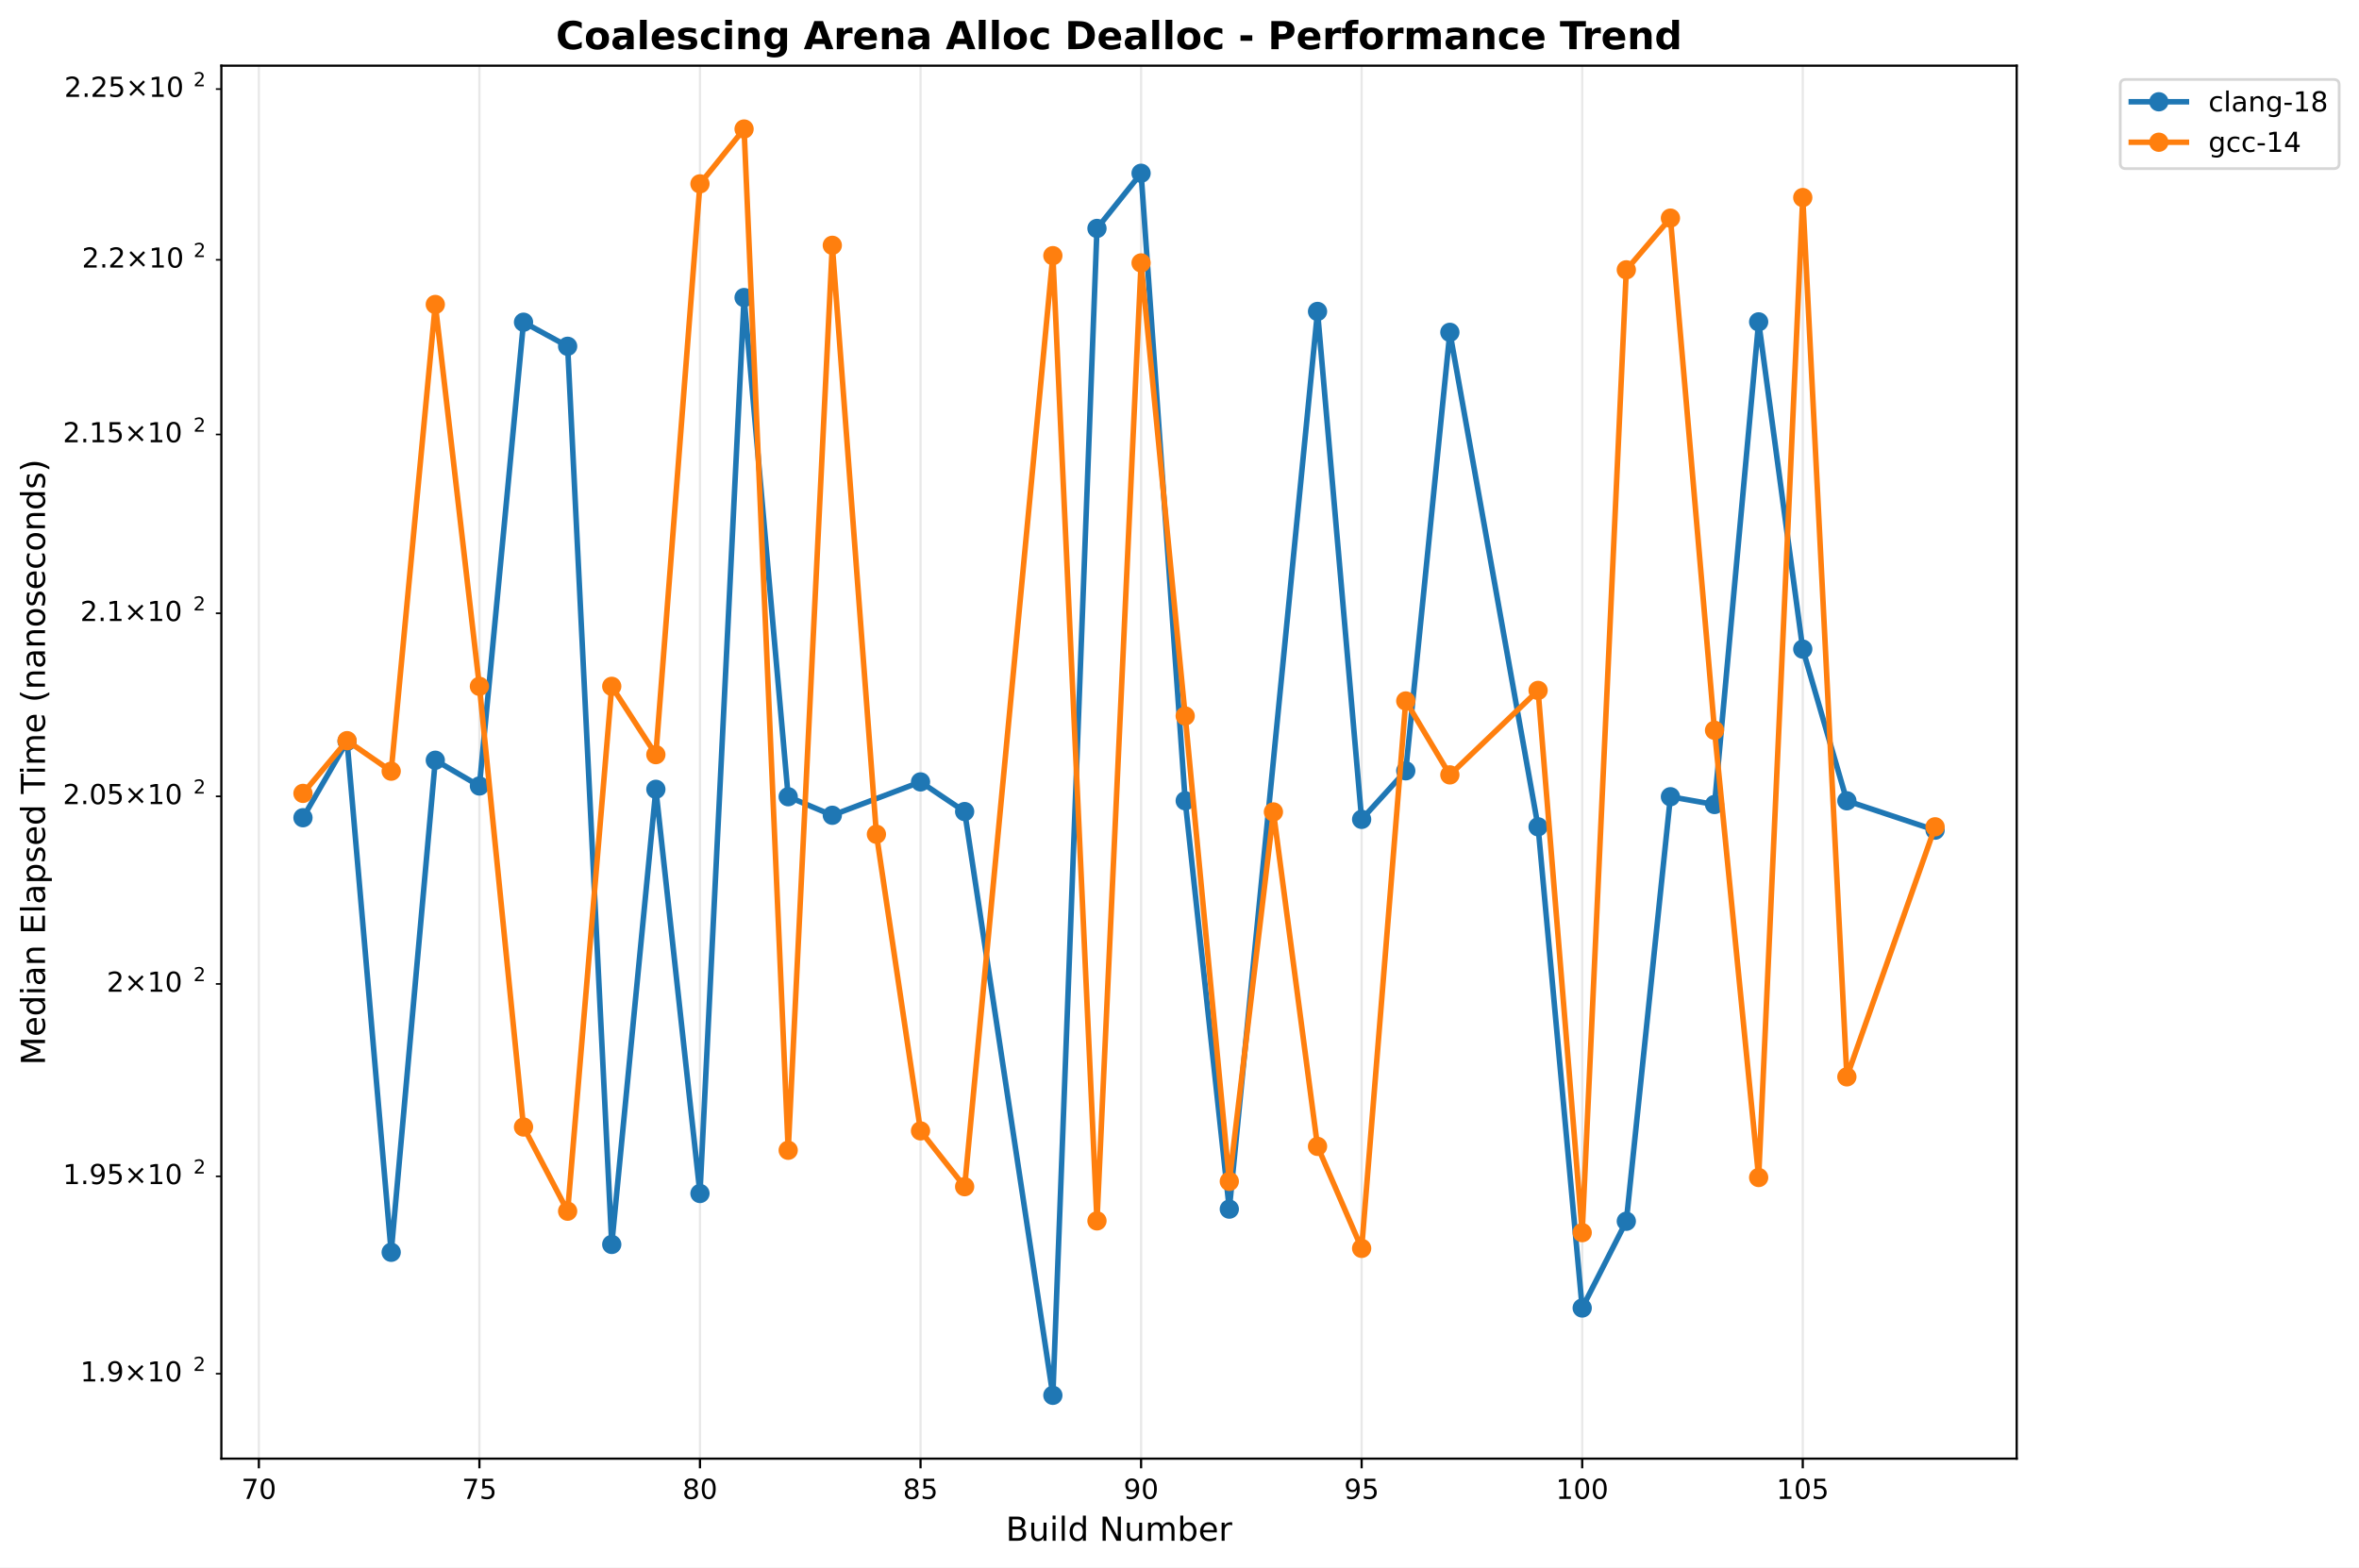
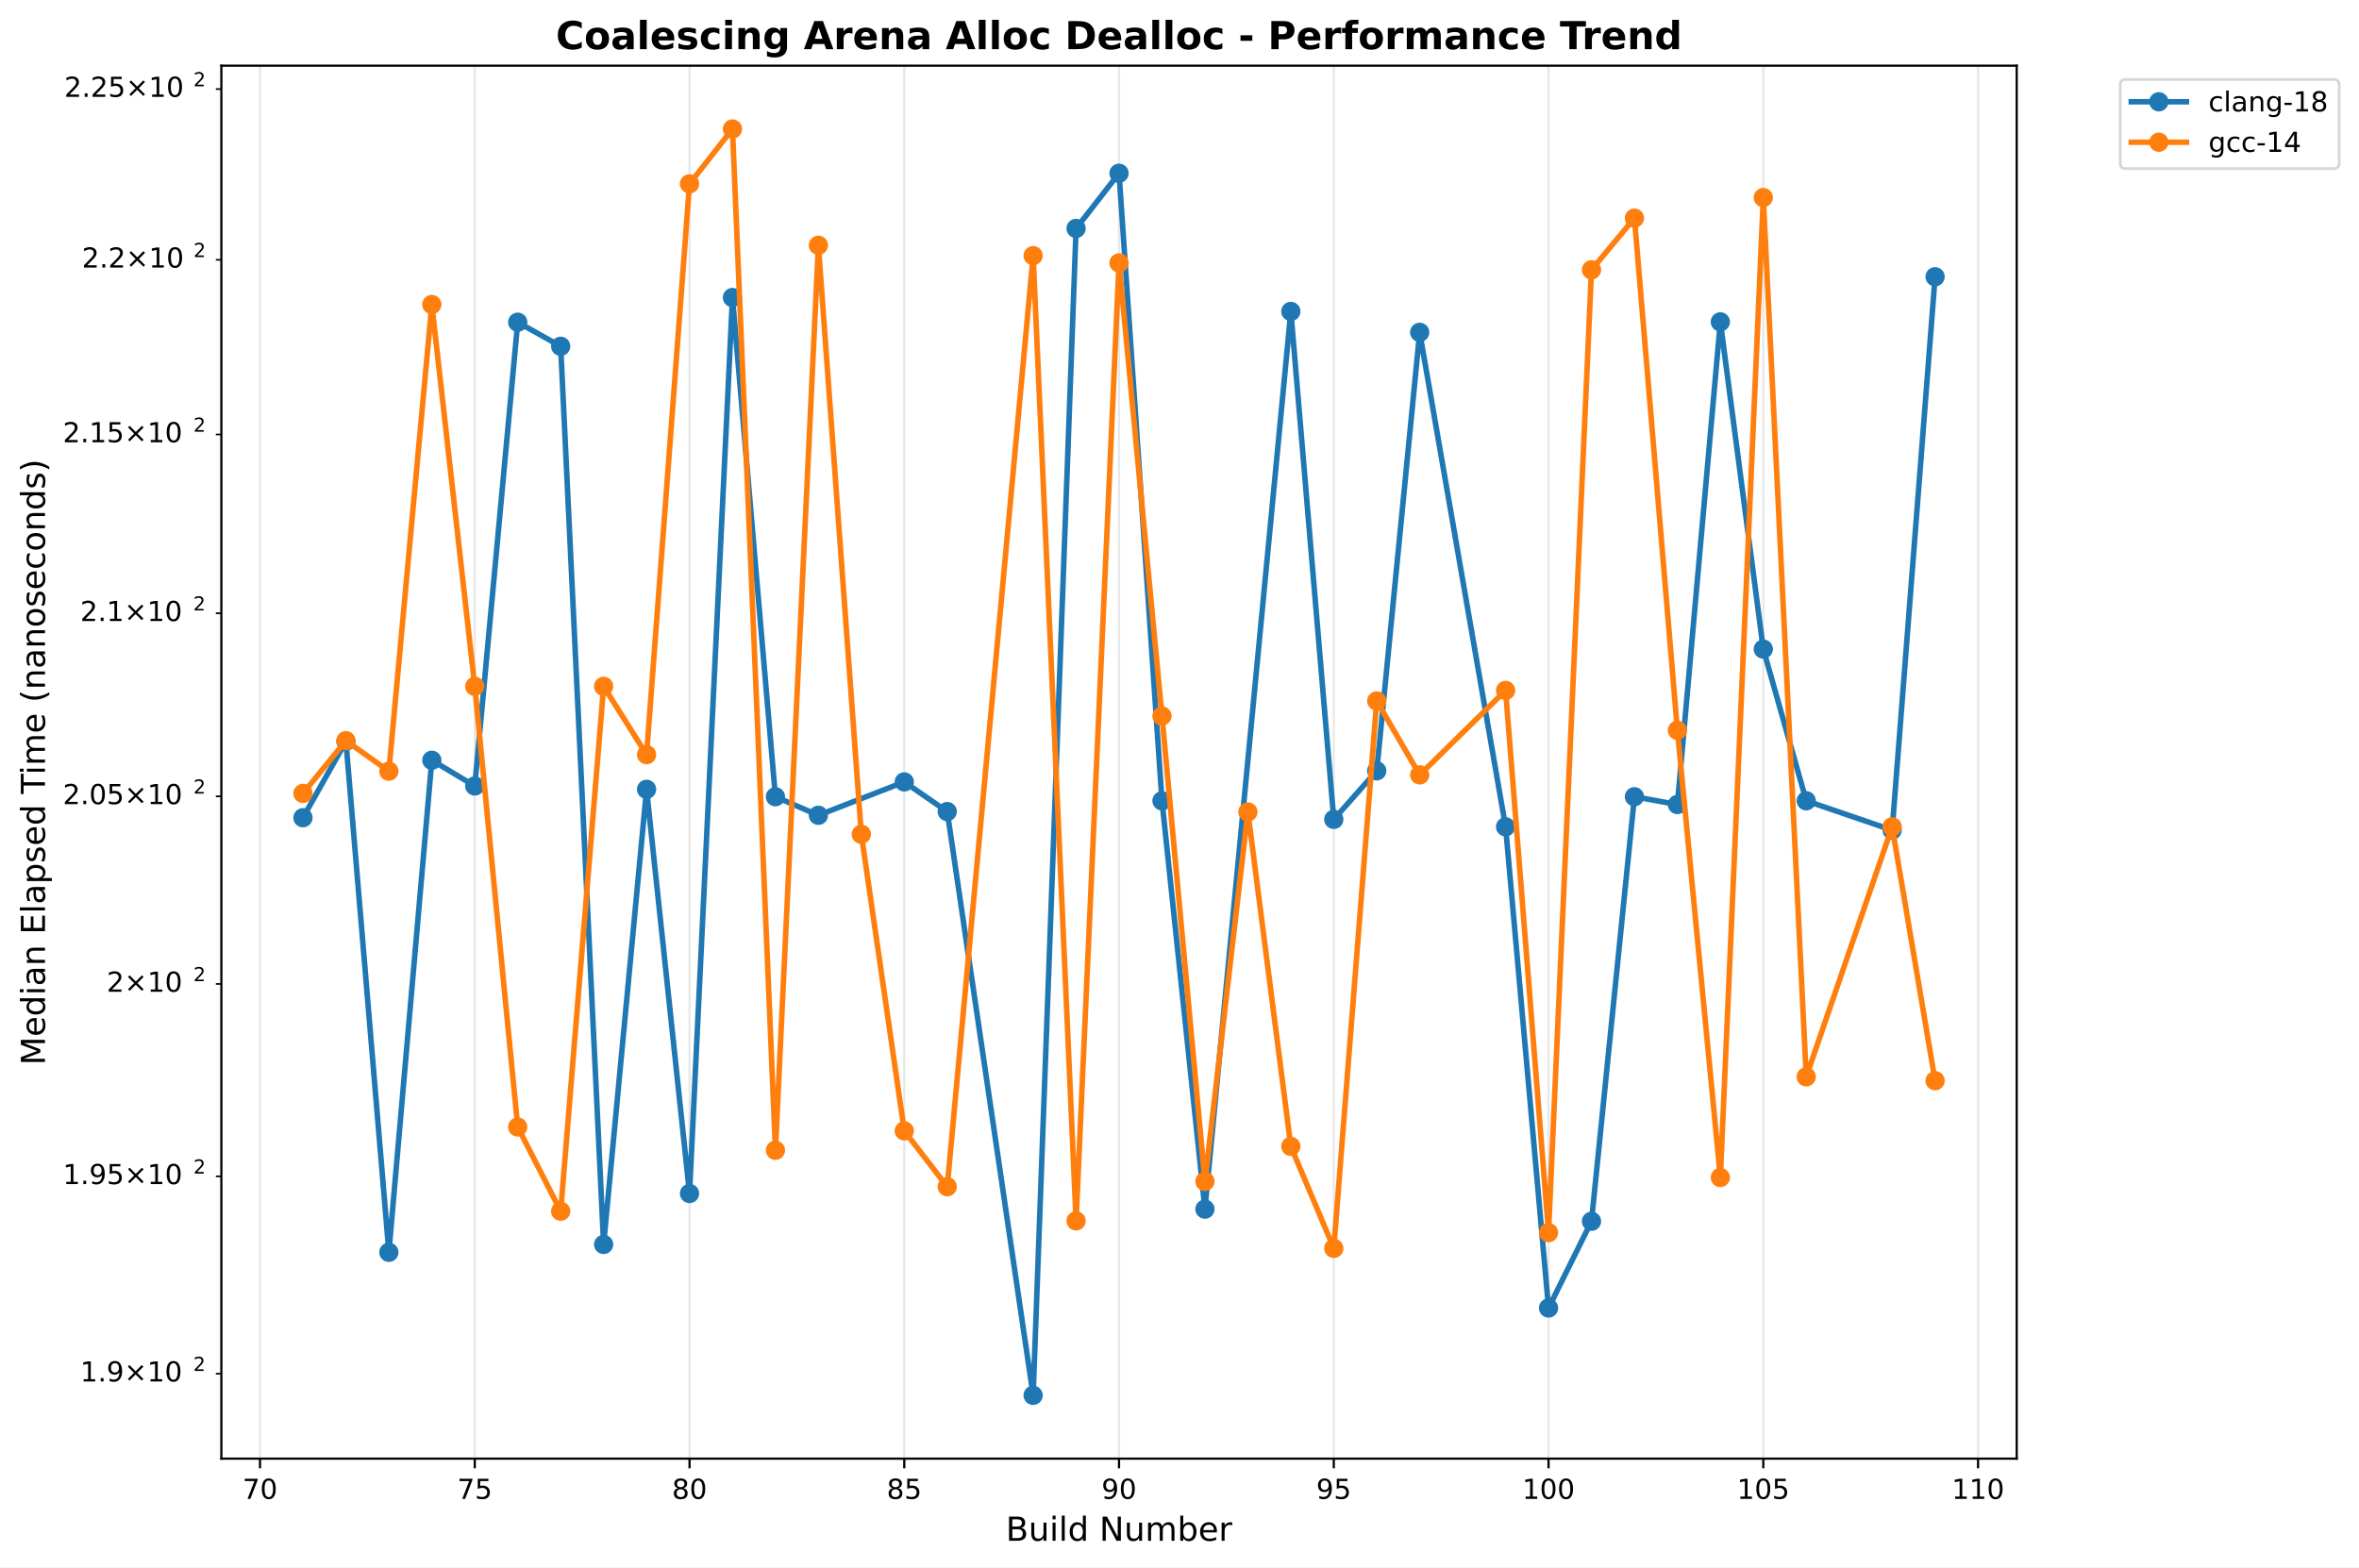
<svg xmlns="http://www.w3.org/2000/svg" xmlns:xlink="http://www.w3.org/1999/xlink" width="855.889pt" height="568.8pt" viewBox="0 0 855.889 568.8" version="1.1">
  <defs>
    <style type="text/css">*{stroke-linejoin: round; stroke-linecap: butt}</style>
  </defs>
  <g id="figure_1">
    <g id="patch_1">
      <path d="M 0 568.8  L 855.889 568.8  L 855.889 0  L 0 0  z " style="fill: #ffffff" />
    </g>
    <g id="axes_1">
      <g id="patch_2">
        <path d="M 80.314 529.308  L 731.697 529.308  L 731.697 23.838  L 80.314 23.838  z " style="fill: #ffffff" />
      </g>
      <g id="matplotlib.axis_1">
        <g id="xtick_1">
          <g id="line2d_1">
-             <path d="M 93.918 529.308  L 93.918 23.838  " clip-path="url(#p5ef913507d)" style="fill: none; stroke: #b0b0b0; stroke-opacity: 0.3; stroke-width: 0.8; stroke-linecap: square" />
+             <path d="M 94.339 529.308  L 94.339 23.838  " clip-path="url(#p35c148e257)" style="fill: none; stroke: #b0b0b0; stroke-opacity: 0.3; stroke-width: 0.8; stroke-linecap: square" />
          </g>
          <g id="line2d_2">
            <defs>
-               <path id="m17c911a3d3" d="M 0 0  L 0 3.5  " style="stroke: #000000; stroke-width: 0.8" />
+               <path id="mf48b804585" d="M 0 0  L 0 3.5  " style="stroke: #000000; stroke-width: 0.8" />
            </defs>
            <g>
-               <use xlink:href="#m17c911a3d3" x="93.918" y="529.308" style="stroke: #000000; stroke-width: 0.8" />
+               <use xlink:href="#mf48b804585" x="94.339" y="529.308" style="stroke: #000000; stroke-width: 0.8" />
            </g>
          </g>
          <g id="text_1">
-             <text style="font: 10px 'DejaVu Sans', 'Bitstream Vera Sans', 'Computer Modern Sans Serif', 'Lucida Grande', 'Verdana', 'Geneva', 'Lucid', 'Arial', 'Helvetica', 'Avant Garde', sans-serif; text-anchor: middle" x="93.918" y="543.907" transform="rotate(-0 93.91757 543.9066)">70</text>
+             <text style="font: 10px 'DejaVu Sans', 'Bitstream Vera Sans', 'Computer Modern Sans Serif', 'Lucida Grande', 'Verdana', 'Geneva', 'Lucid', 'Arial', 'Helvetica', 'Avant Garde', sans-serif; text-anchor: middle" x="94.339" y="543.907" transform="rotate(-0 94.33874 543.9066)">70</text>
          </g>
        </g>
        <g id="xtick_2">
          <g id="line2d_3">
-             <path d="M 173.94 529.308  L 173.94 23.838  " clip-path="url(#p5ef913507d)" style="fill: none; stroke: #b0b0b0; stroke-opacity: 0.3; stroke-width: 0.8; stroke-linecap: square" />
+             <path d="M 172.255 529.308  L 172.255 23.838  " clip-path="url(#p35c148e257)" style="fill: none; stroke: #b0b0b0; stroke-opacity: 0.3; stroke-width: 0.8; stroke-linecap: square" />
          </g>
          <g id="line2d_4">
            <g>
-               <use xlink:href="#m17c911a3d3" x="173.94" y="529.308" style="stroke: #000000; stroke-width: 0.8" />
+               <use xlink:href="#mf48b804585" x="172.255" y="529.308" style="stroke: #000000; stroke-width: 0.8" />
            </g>
          </g>
          <g id="text_2">
-             <text style="font: 10px 'DejaVu Sans', 'Bitstream Vera Sans', 'Computer Modern Sans Serif', 'Lucida Grande', 'Verdana', 'Geneva', 'Lucid', 'Arial', 'Helvetica', 'Avant Garde', sans-serif; text-anchor: middle" x="173.94" y="543.907" transform="rotate(-0 173.94 543.9066)">75</text>
+             <text style="font: 10px 'DejaVu Sans', 'Bitstream Vera Sans', 'Computer Modern Sans Serif', 'Lucida Grande', 'Verdana', 'Geneva', 'Lucid', 'Arial', 'Helvetica', 'Avant Garde', sans-serif; text-anchor: middle" x="172.255" y="543.907" transform="rotate(-0 172.2553 543.9066)">75</text>
          </g>
        </g>
        <g id="xtick_3">
          <g id="line2d_5">
-             <path d="M 253.962 529.308  L 253.962 23.838  " clip-path="url(#p5ef913507d)" style="fill: none; stroke: #b0b0b0; stroke-opacity: 0.3; stroke-width: 0.8; stroke-linecap: square" />
+             <path d="M 250.172 529.308  L 250.172 23.838  " clip-path="url(#p35c148e257)" style="fill: none; stroke: #b0b0b0; stroke-opacity: 0.3; stroke-width: 0.8; stroke-linecap: square" />
          </g>
          <g id="line2d_6">
            <g>
-               <use xlink:href="#m17c911a3d3" x="253.962" y="529.308" style="stroke: #000000; stroke-width: 0.8" />
+               <use xlink:href="#mf48b804585" x="250.172" y="529.308" style="stroke: #000000; stroke-width: 0.8" />
            </g>
          </g>
          <g id="text_3">
-             <text style="font: 10px 'DejaVu Sans', 'Bitstream Vera Sans', 'Computer Modern Sans Serif', 'Lucida Grande', 'Verdana', 'Geneva', 'Lucid', 'Arial', 'Helvetica', 'Avant Garde', sans-serif; text-anchor: middle" x="253.962" y="543.907" transform="rotate(-0 253.9625 543.9066)">80</text>
+             <text style="font: 10px 'DejaVu Sans', 'Bitstream Vera Sans', 'Computer Modern Sans Serif', 'Lucida Grande', 'Verdana', 'Geneva', 'Lucid', 'Arial', 'Helvetica', 'Avant Garde', sans-serif; text-anchor: middle" x="250.172" y="543.907" transform="rotate(-0 250.1719 543.9066)">80</text>
          </g>
        </g>
        <g id="xtick_4">
          <g id="line2d_7">
-             <path d="M 333.985 529.308  L 333.985 23.838  " clip-path="url(#p5ef913507d)" style="fill: none; stroke: #b0b0b0; stroke-opacity: 0.3; stroke-width: 0.8; stroke-linecap: square" />
+             <path d="M 328.089 529.308  L 328.089 23.838  " clip-path="url(#p35c148e257)" style="fill: none; stroke: #b0b0b0; stroke-opacity: 0.3; stroke-width: 0.8; stroke-linecap: square" />
          </g>
          <g id="line2d_8">
            <g>
-               <use xlink:href="#m17c911a3d3" x="333.985" y="529.308" style="stroke: #000000; stroke-width: 0.8" />
+               <use xlink:href="#mf48b804585" x="328.089" y="529.308" style="stroke: #000000; stroke-width: 0.8" />
            </g>
          </g>
          <g id="text_4">
-             <text style="font: 10px 'DejaVu Sans', 'Bitstream Vera Sans', 'Computer Modern Sans Serif', 'Lucida Grande', 'Verdana', 'Geneva', 'Lucid', 'Arial', 'Helvetica', 'Avant Garde', sans-serif; text-anchor: middle" x="333.985" y="543.907" transform="rotate(-0 333.9849 543.9066)">85</text>
+             <text style="font: 10px 'DejaVu Sans', 'Bitstream Vera Sans', 'Computer Modern Sans Serif', 'Lucida Grande', 'Verdana', 'Geneva', 'Lucid', 'Arial', 'Helvetica', 'Avant Garde', sans-serif; text-anchor: middle" x="328.089" y="543.907" transform="rotate(-0 328.0886 543.9066)">85</text>
          </g>
        </g>
        <g id="xtick_5">
          <g id="line2d_9">
-             <path d="M 414.007 529.308  L 414.007 23.838  " clip-path="url(#p5ef913507d)" style="fill: none; stroke: #b0b0b0; stroke-opacity: 0.3; stroke-width: 0.8; stroke-linecap: square" />
+             <path d="M 406.005 529.308  L 406.005 23.838  " clip-path="url(#p35c148e257)" style="fill: none; stroke: #b0b0b0; stroke-opacity: 0.3; stroke-width: 0.8; stroke-linecap: square" />
          </g>
          <g id="line2d_10">
            <g>
-               <use xlink:href="#m17c911a3d3" x="414.007" y="529.308" style="stroke: #000000; stroke-width: 0.8" />
+               <use xlink:href="#mf48b804585" x="406.005" y="529.308" style="stroke: #000000; stroke-width: 0.8" />
            </g>
          </g>
          <g id="text_5">
-             <text style="font: 10px 'DejaVu Sans', 'Bitstream Vera Sans', 'Computer Modern Sans Serif', 'Lucida Grande', 'Verdana', 'Geneva', 'Lucid', 'Arial', 'Helvetica', 'Avant Garde', sans-serif; text-anchor: middle" x="414.007" y="543.907" transform="rotate(-0 414.0074 543.9066)">90</text>
+             <text style="font: 10px 'DejaVu Sans', 'Bitstream Vera Sans', 'Computer Modern Sans Serif', 'Lucida Grande', 'Verdana', 'Geneva', 'Lucid', 'Arial', 'Helvetica', 'Avant Garde', sans-serif; text-anchor: middle" x="406.005" y="543.907" transform="rotate(-0 406.0052 543.9066)">90</text>
          </g>
        </g>
        <g id="xtick_6">
          <g id="line2d_11">
-             <path d="M 494.03 529.308  L 494.03 23.838  " clip-path="url(#p5ef913507d)" style="fill: none; stroke: #b0b0b0; stroke-opacity: 0.3; stroke-width: 0.8; stroke-linecap: square" />
+             <path d="M 483.922 529.308  L 483.922 23.838  " clip-path="url(#p35c148e257)" style="fill: none; stroke: #b0b0b0; stroke-opacity: 0.3; stroke-width: 0.8; stroke-linecap: square" />
          </g>
          <g id="line2d_12">
            <g>
-               <use xlink:href="#m17c911a3d3" x="494.03" y="529.308" style="stroke: #000000; stroke-width: 0.8" />
+               <use xlink:href="#mf48b804585" x="483.922" y="529.308" style="stroke: #000000; stroke-width: 0.8" />
            </g>
          </g>
          <g id="text_6">
-             <text style="font: 10px 'DejaVu Sans', 'Bitstream Vera Sans', 'Computer Modern Sans Serif', 'Lucida Grande', 'Verdana', 'Geneva', 'Lucid', 'Arial', 'Helvetica', 'Avant Garde', sans-serif; text-anchor: middle" x="494.03" y="543.907" transform="rotate(-0 494.0299 543.9066)">95</text>
+             <text style="font: 10px 'DejaVu Sans', 'Bitstream Vera Sans', 'Computer Modern Sans Serif', 'Lucida Grande', 'Verdana', 'Geneva', 'Lucid', 'Arial', 'Helvetica', 'Avant Garde', sans-serif; text-anchor: middle" x="483.922" y="543.907" transform="rotate(-0 483.9218 543.9066)">95</text>
          </g>
        </g>
        <g id="xtick_7">
          <g id="line2d_13">
-             <path d="M 574.052 529.308  L 574.052 23.838  " clip-path="url(#p5ef913507d)" style="fill: none; stroke: #b0b0b0; stroke-opacity: 0.3; stroke-width: 0.8; stroke-linecap: square" />
+             <path d="M 561.838 529.308  L 561.838 23.838  " clip-path="url(#p35c148e257)" style="fill: none; stroke: #b0b0b0; stroke-opacity: 0.3; stroke-width: 0.8; stroke-linecap: square" />
          </g>
          <g id="line2d_14">
            <g>
-               <use xlink:href="#m17c911a3d3" x="574.052" y="529.308" style="stroke: #000000; stroke-width: 0.8" />
+               <use xlink:href="#mf48b804585" x="561.838" y="529.308" style="stroke: #000000; stroke-width: 0.8" />
            </g>
          </g>
          <g id="text_7">
-             <text style="font: 10px 'DejaVu Sans', 'Bitstream Vera Sans', 'Computer Modern Sans Serif', 'Lucida Grande', 'Verdana', 'Geneva', 'Lucid', 'Arial', 'Helvetica', 'Avant Garde', sans-serif; text-anchor: middle" x="574.052" y="543.907" transform="rotate(-0 574.0523 543.9066)">100</text>
+             <text style="font: 10px 'DejaVu Sans', 'Bitstream Vera Sans', 'Computer Modern Sans Serif', 'Lucida Grande', 'Verdana', 'Geneva', 'Lucid', 'Arial', 'Helvetica', 'Avant Garde', sans-serif; text-anchor: middle" x="561.838" y="543.907" transform="rotate(-0 561.8384 543.9066)">100</text>
          </g>
        </g>
        <g id="xtick_8">
          <g id="line2d_15">
-             <path d="M 654.075 529.308  L 654.075 23.838  " clip-path="url(#p5ef913507d)" style="fill: none; stroke: #b0b0b0; stroke-opacity: 0.3; stroke-width: 0.8; stroke-linecap: square" />
+             <path d="M 639.755 529.308  L 639.755 23.838  " clip-path="url(#p35c148e257)" style="fill: none; stroke: #b0b0b0; stroke-opacity: 0.3; stroke-width: 0.8; stroke-linecap: square" />
          </g>
          <g id="line2d_16">
            <g>
-               <use xlink:href="#m17c911a3d3" x="654.075" y="529.308" style="stroke: #000000; stroke-width: 0.8" />
+               <use xlink:href="#mf48b804585" x="639.755" y="529.308" style="stroke: #000000; stroke-width: 0.8" />
            </g>
          </g>
          <g id="text_8">
-             <text style="font: 10px 'DejaVu Sans', 'Bitstream Vera Sans', 'Computer Modern Sans Serif', 'Lucida Grande', 'Verdana', 'Geneva', 'Lucid', 'Arial', 'Helvetica', 'Avant Garde', sans-serif; text-anchor: middle" x="654.075" y="543.907" transform="rotate(-0 654.0748 543.9066)">105</text>
-           </g>
-         </g>
-         <g id="text_9">
+             <text style="font: 10px 'DejaVu Sans', 'Bitstream Vera Sans', 'Computer Modern Sans Serif', 'Lucida Grande', 'Verdana', 'Geneva', 'Lucid', 'Arial', 'Helvetica', 'Avant Garde', sans-serif; text-anchor: middle" x="639.755" y="543.907" transform="rotate(-0 639.755 543.9066)">105</text>
+           </g>
+         </g>
+         <g id="xtick_9">
+           <g id="line2d_17">
+             <path d="M 717.672 529.308  L 717.672 23.838  " clip-path="url(#p35c148e257)" style="fill: none; stroke: #b0b0b0; stroke-opacity: 0.3; stroke-width: 0.8; stroke-linecap: square" />
+           </g>
+           <g id="line2d_18">
+             <g>
+               <use xlink:href="#mf48b804585" x="717.672" y="529.308" style="stroke: #000000; stroke-width: 0.8" />
+             </g>
+           </g>
+           <g id="text_9">
+             <text style="font: 10px 'DejaVu Sans', 'Bitstream Vera Sans', 'Computer Modern Sans Serif', 'Lucida Grande', 'Verdana', 'Geneva', 'Lucid', 'Arial', 'Helvetica', 'Avant Garde', sans-serif; text-anchor: middle" x="717.672" y="543.907" transform="rotate(-0 717.6716 543.9066)">110</text>
+           </g>
+         </g>
+         <g id="text_10">
          <text style="font: 12px 'DejaVu Sans', 'Bitstream Vera Sans', 'Computer Modern Sans Serif', 'Lucida Grande', 'Verdana', 'Geneva', 'Lucid', 'Arial', 'Helvetica', 'Avant Garde', sans-serif; text-anchor: middle" x="406.005" y="559.104" transform="rotate(-0 406.0052 559.1044)">Build Number</text>
        </g>
      </g>
      <g id="matplotlib.axis_2">
        <g id="ytick_1">
-           <g id="line2d_17">
+           <g id="line2d_19">
            <defs>
-               <path id="m0fee7e7cc6" d="M 0 0  L -2 0  " style="stroke: #000000; stroke-width: 0.6" />
+               <path id="m948ce289bf" d="M 0 0  L -2 0  " style="stroke: #000000; stroke-width: 0.6" />
            </defs>
            <g>
-               <use xlink:href="#m0fee7e7cc6" x="80.314" y="498.485" style="stroke: #000000; stroke-width: 0.6" />
-             </g>
-           </g>
-           <g id="text_10">
+               <use xlink:href="#m948ce289bf" x="80.314" y="498.485" style="stroke: #000000; stroke-width: 0.6" />
+             </g>
+           </g>
+           <g id="text_11">
            <g transform="translate(29.11375 502.2842)">
              <text>
                <tspan style="font: 10px 'DejaVu Sans'" x="0 6.362 9.541 17.852 28.179 34.541" y="-0.977">1.9×10</tspan>
                <tspan style="font: 7px 'DejaVu Sans'" x="40.999" y="-4.805">2</tspan>
              </text>
            </g>
          </g>
        </g>
        <g id="ytick_2">
-           <g id="line2d_18">
-             <g>
-               <use xlink:href="#m0fee7e7cc6" x="80.314" y="426.867" style="stroke: #000000; stroke-width: 0.6" />
-             </g>
-           </g>
-           <g id="text_11">
+           <g id="line2d_20">
+             <g>
+               <use xlink:href="#m948ce289bf" x="80.314" y="426.867" style="stroke: #000000; stroke-width: 0.6" />
+             </g>
+           </g>
+           <g id="text_12">
            <g transform="translate(22.81375 430.6658)">
              <text>
                <tspan style="font: 10px 'DejaVu Sans'" x="0 6.362 9.541 15.903 24.214 34.541 40.903" y="-0.977">1.95×10</tspan>
                <tspan style="font: 7px 'DejaVu Sans'" x="47.361" y="-4.805">2</tspan>
              </text>
            </g>
          </g>
        </g>
        <g id="ytick_3">
-           <g id="line2d_19">
-             <g>
-               <use xlink:href="#m0fee7e7cc6" x="80.314" y="357.062" style="stroke: #000000; stroke-width: 0.6" />
-             </g>
-           </g>
-           <g id="text_12">
+           <g id="line2d_21">
+             <g>
+               <use xlink:href="#m948ce289bf" x="80.314" y="357.062" style="stroke: #000000; stroke-width: 0.6" />
+             </g>
+           </g>
+           <g id="text_13">
            <g transform="translate(38.71375 360.8608)">
              <text>
                <tspan style="font: 10px 'DejaVu Sans'" x="0 8.311 18.638 25" y="-0.977">2×10</tspan>
                <tspan style="font: 7px 'DejaVu Sans'" x="31.458" y="-4.805">2</tspan>
              </text>
            </g>
          </g>
        </g>
        <g id="ytick_4">
-           <g id="line2d_20">
-             <g>
-               <use xlink:href="#m0fee7e7cc6" x="80.314" y="288.98" style="stroke: #000000; stroke-width: 0.6" />
-             </g>
-           </g>
-           <g id="text_13">
+           <g id="line2d_22">
+             <g>
+               <use xlink:href="#m948ce289bf" x="80.314" y="288.98" style="stroke: #000000; stroke-width: 0.6" />
+             </g>
+           </g>
+           <g id="text_14">
            <g transform="translate(22.81375 292.7795)">
              <text>
                <tspan style="font: 10px 'DejaVu Sans'" x="0 6.362 9.541 15.903 24.214 34.541 40.903" y="-0.977">2.05×10</tspan>
                <tspan style="font: 7px 'DejaVu Sans'" x="47.361" y="-4.805">2</tspan>
              </text>
            </g>
          </g>
        </g>
        <g id="ytick_5">
-           <g id="line2d_21">
-             <g>
-               <use xlink:href="#m0fee7e7cc6" x="80.314" y="222.54" style="stroke: #000000; stroke-width: 0.6" />
-             </g>
-           </g>
-           <g id="text_14">
+           <g id="line2d_23">
+             <g>
+               <use xlink:href="#m948ce289bf" x="80.314" y="222.54" style="stroke: #000000; stroke-width: 0.6" />
+             </g>
+           </g>
+           <g id="text_15">
            <g transform="translate(29.11375 226.3389)">
              <text>
                <tspan style="font: 10px 'DejaVu Sans'" x="0 6.362 9.541 17.852 28.179 34.541" y="-0.977">2.1×10</tspan>
                <tspan style="font: 7px 'DejaVu Sans'" x="40.999" y="-4.805">2</tspan>
              </text>
            </g>
          </g>
        </g>
        <g id="ytick_6">
-           <g id="line2d_22">
-             <g>
-               <use xlink:href="#m0fee7e7cc6" x="80.314" y="157.663" style="stroke: #000000; stroke-width: 0.6" />
-             </g>
-           </g>
-           <g id="text_15">
+           <g id="line2d_24">
+             <g>
+               <use xlink:href="#m948ce289bf" x="80.314" y="157.663" style="stroke: #000000; stroke-width: 0.6" />
+             </g>
+           </g>
+           <g id="text_16">
            <g transform="translate(22.81375 161.4618)">
              <text>
                <tspan style="font: 10px 'DejaVu Sans'" x="0 6.362 9.541 15.903 24.214 34.541 40.903" y="-0.977">2.15×10</tspan>
                <tspan style="font: 7px 'DejaVu Sans'" x="47.361" y="-4.805">2</tspan>
              </text>
            </g>
          </g>
        </g>
        <g id="ytick_7">
-           <g id="line2d_23">
-             <g>
-               <use xlink:href="#m0fee7e7cc6" x="80.314" y="94.277" style="stroke: #000000; stroke-width: 0.6" />
-             </g>
-           </g>
-           <g id="text_16">
+           <g id="line2d_25">
+             <g>
+               <use xlink:href="#m948ce289bf" x="80.314" y="94.277" style="stroke: #000000; stroke-width: 0.6" />
+             </g>
+           </g>
+           <g id="text_17">
            <g transform="translate(29.71375 98.07624)">
              <text>
                <tspan style="font: 10px 'DejaVu Sans'" x="0 6.362 9.041 17.352 27.679 34.041" y="-0.977">2.2×10</tspan>
                <tspan style="font: 7px 'DejaVu Sans'" x="40.499" y="-4.805">2</tspan>
              </text>
            </g>
          </g>
        </g>
        <g id="ytick_8">
-           <g id="line2d_24">
-             <g>
-               <use xlink:href="#m0fee7e7cc6" x="80.314" y="32.316" style="stroke: #000000; stroke-width: 0.6" />
-             </g>
-           </g>
-           <g id="text_17">
+           <g id="line2d_26">
+             <g>
+               <use xlink:href="#m948ce289bf" x="80.314" y="32.316" style="stroke: #000000; stroke-width: 0.6" />
+             </g>
+           </g>
+           <g id="text_18">
            <g transform="translate(23.31375 36.11518)">
              <text>
                <tspan style="font: 10px 'DejaVu Sans'" x="0 6.362 9.041 15.403 23.714 34.041 40.403" y="-0.977">2.25×10</tspan>
                <tspan style="font: 7px 'DejaVu Sans'" x="46.861" y="-4.805">2</tspan>
              </text>
            </g>
          </g>
        </g>
-         <g id="text_18">
+         <g id="text_19">
          <text style="font: 12px 'DejaVu Sans', 'Bitstream Vera Sans', 'Computer Modern Sans Serif', 'Lucida Grande', 'Verdana', 'Geneva', 'Lucid', 'Arial', 'Helvetica', 'Avant Garde', sans-serif; text-anchor: middle" x="16.318" y="276.573" transform="rotate(-90 16.31812 276.573)">Median Elapsed Time (nanoseconds)</text>
        </g>
      </g>
-       <g id="line2d_25">
-         <path d="M 109.922 296.738  L 125.927 269.013  L 141.931 454.434  L 157.936 275.875  L 173.94 285.217  L 189.945 116.928  L 205.949 125.661  L 221.954 451.579  L 237.958 286.426  L 253.962 433.095  L 269.967 107.971  L 285.971 289.115  L 301.976 295.848  L 333.985 283.74  L 349.989 294.5  L 381.998 506.332  L 398.003 82.896  L 414.007 62.875  L 430.012 290.595  L 446.016 438.769  L 478.025 113.014  L 494.03 297.332  L 510.034 279.716  L 526.039 120.595  L 558.048 300.031  L 574.052 474.645  L 590.057 443.175  L 606.061 289.115  L 622.066 291.941  L 638.07 116.802  L 654.075 235.55  L 670.079 290.595  L 702.088 301.247  " clip-path="url(#p5ef913507d)" style="fill: none; stroke: #1f77b4; stroke-width: 2; stroke-linecap: square" />
+       <g id="line2d_27">
+         <path d="M 109.922 296.738  L 125.505 269.013  L 141.089 454.434  L 156.672 275.875  L 172.255 285.217  L 187.839 116.928  L 203.422 125.661  L 219.005 451.579  L 234.589 286.426  L 250.172 433.095  L 265.755 107.971  L 281.339 289.115  L 296.922 295.848  L 328.089 283.74  L 343.672 294.5  L 374.839 506.332  L 390.422 82.896  L 406.005 62.875  L 421.588 290.595  L 437.172 438.769  L 468.338 113.014  L 483.922 297.332  L 499.505 279.716  L 515.088 120.595  L 546.255 300.031  L 561.838 474.645  L 577.422 443.175  L 593.005 289.115  L 608.588 291.941  L 624.172 116.802  L 639.755 235.55  L 655.338 290.595  L 686.505 301.247  L 702.088 100.425  " clip-path="url(#p35c148e257)" style="fill: none; stroke: #1f77b4; stroke-width: 2; stroke-linecap: square" />
        <defs>
-           <path id="m89ae11b76f" d="M 0 3  C 0.796 3 1.559 2.684 2.121 2.121  C 2.684 1.559 3 0.796 3 0  C 3 -0.796 2.684 -1.559 2.121 -2.121  C 1.559 -2.684 0.796 -3 0 -3  C -0.796 -3 -1.559 -2.684 -2.121 -2.121  C -2.684 -1.559 -3 -0.796 -3 0  C -3 0.796 -2.684 1.559 -2.121 2.121  C -1.559 2.684 -0.796 3 0 3  z " style="stroke: #1f77b4" />
+           <path id="m2004021cb3" d="M 0 3  C 0.796 3 1.559 2.684 2.121 2.121  C 2.684 1.559 3 0.796 3 0  C 3 -0.796 2.684 -1.559 2.121 -2.121  C 1.559 -2.684 0.796 -3 0 -3  C -0.796 -3 -1.559 -2.684 -2.121 -2.121  C -2.684 -1.559 -3 -0.796 -3 0  C -3 0.796 -2.684 1.559 -2.121 2.121  C -1.559 2.684 -0.796 3 0 3  z " style="stroke: #1f77b4" />
        </defs>
-         <g clip-path="url(#p5ef913507d)">
-           <use xlink:href="#m89ae11b76f" x="109.922" y="296.738" style="fill: #1f77b4; stroke: #1f77b4" />
-           <use xlink:href="#m89ae11b76f" x="125.927" y="269.013" style="fill: #1f77b4; stroke: #1f77b4" />
-           <use xlink:href="#m89ae11b76f" x="141.931" y="454.434" style="fill: #1f77b4; stroke: #1f77b4" />
-           <use xlink:href="#m89ae11b76f" x="157.936" y="275.875" style="fill: #1f77b4; stroke: #1f77b4" />
-           <use xlink:href="#m89ae11b76f" x="173.94" y="285.217" style="fill: #1f77b4; stroke: #1f77b4" />
-           <use xlink:href="#m89ae11b76f" x="189.945" y="116.928" style="fill: #1f77b4; stroke: #1f77b4" />
-           <use xlink:href="#m89ae11b76f" x="205.949" y="125.661" style="fill: #1f77b4; stroke: #1f77b4" />
-           <use xlink:href="#m89ae11b76f" x="221.954" y="451.579" style="fill: #1f77b4; stroke: #1f77b4" />
-           <use xlink:href="#m89ae11b76f" x="237.958" y="286.426" style="fill: #1f77b4; stroke: #1f77b4" />
-           <use xlink:href="#m89ae11b76f" x="253.962" y="433.095" style="fill: #1f77b4; stroke: #1f77b4" />
-           <use xlink:href="#m89ae11b76f" x="269.967" y="107.971" style="fill: #1f77b4; stroke: #1f77b4" />
-           <use xlink:href="#m89ae11b76f" x="285.971" y="289.115" style="fill: #1f77b4; stroke: #1f77b4" />
-           <use xlink:href="#m89ae11b76f" x="301.976" y="295.848" style="fill: #1f77b4; stroke: #1f77b4" />
-           <use xlink:href="#m89ae11b76f" x="333.985" y="283.74" style="fill: #1f77b4; stroke: #1f77b4" />
-           <use xlink:href="#m89ae11b76f" x="349.989" y="294.5" style="fill: #1f77b4; stroke: #1f77b4" />
-           <use xlink:href="#m89ae11b76f" x="381.998" y="506.332" style="fill: #1f77b4; stroke: #1f77b4" />
-           <use xlink:href="#m89ae11b76f" x="398.003" y="82.896" style="fill: #1f77b4; stroke: #1f77b4" />
-           <use xlink:href="#m89ae11b76f" x="414.007" y="62.875" style="fill: #1f77b4; stroke: #1f77b4" />
-           <use xlink:href="#m89ae11b76f" x="430.012" y="290.595" style="fill: #1f77b4; stroke: #1f77b4" />
-           <use xlink:href="#m89ae11b76f" x="446.016" y="438.769" style="fill: #1f77b4; stroke: #1f77b4" />
-           <use xlink:href="#m89ae11b76f" x="478.025" y="113.014" style="fill: #1f77b4; stroke: #1f77b4" />
-           <use xlink:href="#m89ae11b76f" x="494.03" y="297.332" style="fill: #1f77b4; stroke: #1f77b4" />
-           <use xlink:href="#m89ae11b76f" x="510.034" y="279.716" style="fill: #1f77b4; stroke: #1f77b4" />
-           <use xlink:href="#m89ae11b76f" x="526.039" y="120.595" style="fill: #1f77b4; stroke: #1f77b4" />
-           <use xlink:href="#m89ae11b76f" x="558.048" y="300.031" style="fill: #1f77b4; stroke: #1f77b4" />
-           <use xlink:href="#m89ae11b76f" x="574.052" y="474.645" style="fill: #1f77b4; stroke: #1f77b4" />
-           <use xlink:href="#m89ae11b76f" x="590.057" y="443.175" style="fill: #1f77b4; stroke: #1f77b4" />
-           <use xlink:href="#m89ae11b76f" x="606.061" y="289.115" style="fill: #1f77b4; stroke: #1f77b4" />
-           <use xlink:href="#m89ae11b76f" x="622.066" y="291.941" style="fill: #1f77b4; stroke: #1f77b4" />
-           <use xlink:href="#m89ae11b76f" x="638.07" y="116.802" style="fill: #1f77b4; stroke: #1f77b4" />
-           <use xlink:href="#m89ae11b76f" x="654.075" y="235.55" style="fill: #1f77b4; stroke: #1f77b4" />
-           <use xlink:href="#m89ae11b76f" x="670.079" y="290.595" style="fill: #1f77b4; stroke: #1f77b4" />
-           <use xlink:href="#m89ae11b76f" x="702.088" y="301.247" style="fill: #1f77b4; stroke: #1f77b4" />
-         </g>
-       </g>
-       <g id="line2d_26">
-         <path d="M 109.922 287.905  L 125.927 268.772  L 141.931 279.85  L 157.936 110.492  L 173.94 249.057  L 189.945 408.968  L 205.949 439.518  L 221.954 249.057  L 237.958 273.845  L 253.962 66.718  L 269.967 46.814  L 285.971 417.41  L 301.976 89.018  L 317.98 302.733  L 333.985 410.373  L 349.989 430.628  L 381.998 92.774  L 398.003 443.033  L 414.007 95.405  L 430.012 259.815  L 446.016 428.705  L 462.021 294.635  L 478.025 416.001  L 494.03 453.006  L 510.034 254.364  L 526.039 281.191  L 558.048 250.544  L 574.052 447.303  L 590.057 97.914  L 606.061 79.154  L 622.066 265.01  L 638.07 427.291  L 654.075 71.686  L 670.079 390.766  L 702.088 300.031  " clip-path="url(#p5ef913507d)" style="fill: none; stroke: #ff7f0e; stroke-width: 2; stroke-linecap: square" />
+         <g clip-path="url(#p35c148e257)">
+           <use xlink:href="#m2004021cb3" x="109.922" y="296.738" style="fill: #1f77b4; stroke: #1f77b4" />
+           <use xlink:href="#m2004021cb3" x="125.505" y="269.013" style="fill: #1f77b4; stroke: #1f77b4" />
+           <use xlink:href="#m2004021cb3" x="141.089" y="454.434" style="fill: #1f77b4; stroke: #1f77b4" />
+           <use xlink:href="#m2004021cb3" x="156.672" y="275.875" style="fill: #1f77b4; stroke: #1f77b4" />
+           <use xlink:href="#m2004021cb3" x="172.255" y="285.217" style="fill: #1f77b4; stroke: #1f77b4" />
+           <use xlink:href="#m2004021cb3" x="187.839" y="116.928" style="fill: #1f77b4; stroke: #1f77b4" />
+           <use xlink:href="#m2004021cb3" x="203.422" y="125.661" style="fill: #1f77b4; stroke: #1f77b4" />
+           <use xlink:href="#m2004021cb3" x="219.005" y="451.579" style="fill: #1f77b4; stroke: #1f77b4" />
+           <use xlink:href="#m2004021cb3" x="234.589" y="286.426" style="fill: #1f77b4; stroke: #1f77b4" />
+           <use xlink:href="#m2004021cb3" x="250.172" y="433.095" style="fill: #1f77b4; stroke: #1f77b4" />
+           <use xlink:href="#m2004021cb3" x="265.755" y="107.971" style="fill: #1f77b4; stroke: #1f77b4" />
+           <use xlink:href="#m2004021cb3" x="281.339" y="289.115" style="fill: #1f77b4; stroke: #1f77b4" />
+           <use xlink:href="#m2004021cb3" x="296.922" y="295.848" style="fill: #1f77b4; stroke: #1f77b4" />
+           <use xlink:href="#m2004021cb3" x="328.089" y="283.74" style="fill: #1f77b4; stroke: #1f77b4" />
+           <use xlink:href="#m2004021cb3" x="343.672" y="294.5" style="fill: #1f77b4; stroke: #1f77b4" />
+           <use xlink:href="#m2004021cb3" x="374.839" y="506.332" style="fill: #1f77b4; stroke: #1f77b4" />
+           <use xlink:href="#m2004021cb3" x="390.422" y="82.896" style="fill: #1f77b4; stroke: #1f77b4" />
+           <use xlink:href="#m2004021cb3" x="406.005" y="62.875" style="fill: #1f77b4; stroke: #1f77b4" />
+           <use xlink:href="#m2004021cb3" x="421.588" y="290.595" style="fill: #1f77b4; stroke: #1f77b4" />
+           <use xlink:href="#m2004021cb3" x="437.172" y="438.769" style="fill: #1f77b4; stroke: #1f77b4" />
+           <use xlink:href="#m2004021cb3" x="468.338" y="113.014" style="fill: #1f77b4; stroke: #1f77b4" />
+           <use xlink:href="#m2004021cb3" x="483.922" y="297.332" style="fill: #1f77b4; stroke: #1f77b4" />
+           <use xlink:href="#m2004021cb3" x="499.505" y="279.716" style="fill: #1f77b4; stroke: #1f77b4" />
+           <use xlink:href="#m2004021cb3" x="515.088" y="120.595" style="fill: #1f77b4; stroke: #1f77b4" />
+           <use xlink:href="#m2004021cb3" x="546.255" y="300.031" style="fill: #1f77b4; stroke: #1f77b4" />
+           <use xlink:href="#m2004021cb3" x="561.838" y="474.645" style="fill: #1f77b4; stroke: #1f77b4" />
+           <use xlink:href="#m2004021cb3" x="577.422" y="443.175" style="fill: #1f77b4; stroke: #1f77b4" />
+           <use xlink:href="#m2004021cb3" x="593.005" y="289.115" style="fill: #1f77b4; stroke: #1f77b4" />
+           <use xlink:href="#m2004021cb3" x="608.588" y="291.941" style="fill: #1f77b4; stroke: #1f77b4" />
+           <use xlink:href="#m2004021cb3" x="624.172" y="116.802" style="fill: #1f77b4; stroke: #1f77b4" />
+           <use xlink:href="#m2004021cb3" x="639.755" y="235.55" style="fill: #1f77b4; stroke: #1f77b4" />
+           <use xlink:href="#m2004021cb3" x="655.338" y="290.595" style="fill: #1f77b4; stroke: #1f77b4" />
+           <use xlink:href="#m2004021cb3" x="686.505" y="301.247" style="fill: #1f77b4; stroke: #1f77b4" />
+           <use xlink:href="#m2004021cb3" x="702.088" y="100.425" style="fill: #1f77b4; stroke: #1f77b4" />
+         </g>
+       </g>
+       <g id="line2d_28">
+         <path d="M 109.922 287.905  L 125.505 268.772  L 141.089 279.85  L 156.672 110.492  L 172.255 249.057  L 187.839 408.968  L 203.422 439.518  L 219.005 249.057  L 234.589 273.845  L 250.172 66.718  L 265.755 46.814  L 281.339 417.41  L 296.922 89.018  L 312.505 302.733  L 328.089 410.373  L 343.672 430.628  L 374.839 92.774  L 390.422 443.033  L 406.005 95.405  L 421.588 259.815  L 437.172 428.705  L 452.755 294.635  L 468.338 416.001  L 483.922 453.006  L 499.505 254.364  L 515.088 281.191  L 546.255 250.544  L 561.838 447.303  L 577.422 97.914  L 593.005 79.154  L 608.588 265.01  L 624.172 427.291  L 639.755 71.686  L 655.338 390.766  L 686.505 300.031  L 702.088 392.162  " clip-path="url(#p35c148e257)" style="fill: none; stroke: #ff7f0e; stroke-width: 2; stroke-linecap: square" />
        <defs>
-           <path id="me8e0a67004" d="M 0 3  C 0.796 3 1.559 2.684 2.121 2.121  C 2.684 1.559 3 0.796 3 0  C 3 -0.796 2.684 -1.559 2.121 -2.121  C 1.559 -2.684 0.796 -3 0 -3  C -0.796 -3 -1.559 -2.684 -2.121 -2.121  C -2.684 -1.559 -3 -0.796 -3 0  C -3 0.796 -2.684 1.559 -2.121 2.121  C -1.559 2.684 -0.796 3 0 3  z " style="stroke: #ff7f0e" />
+           <path id="m4dd5e159cc" d="M 0 3  C 0.796 3 1.559 2.684 2.121 2.121  C 2.684 1.559 3 0.796 3 0  C 3 -0.796 2.684 -1.559 2.121 -2.121  C 1.559 -2.684 0.796 -3 0 -3  C -0.796 -3 -1.559 -2.684 -2.121 -2.121  C -2.684 -1.559 -3 -0.796 -3 0  C -3 0.796 -2.684 1.559 -2.121 2.121  C -1.559 2.684 -0.796 3 0 3  z " style="stroke: #ff7f0e" />
        </defs>
-         <g clip-path="url(#p5ef913507d)">
-           <use xlink:href="#me8e0a67004" x="109.922" y="287.905" style="fill: #ff7f0e; stroke: #ff7f0e" />
-           <use xlink:href="#me8e0a67004" x="125.927" y="268.772" style="fill: #ff7f0e; stroke: #ff7f0e" />
-           <use xlink:href="#me8e0a67004" x="141.931" y="279.85" style="fill: #ff7f0e; stroke: #ff7f0e" />
-           <use xlink:href="#me8e0a67004" x="157.936" y="110.492" style="fill: #ff7f0e; stroke: #ff7f0e" />
-           <use xlink:href="#me8e0a67004" x="173.94" y="249.057" style="fill: #ff7f0e; stroke: #ff7f0e" />
-           <use xlink:href="#me8e0a67004" x="189.945" y="408.968" style="fill: #ff7f0e; stroke: #ff7f0e" />
-           <use xlink:href="#me8e0a67004" x="205.949" y="439.518" style="fill: #ff7f0e; stroke: #ff7f0e" />
-           <use xlink:href="#me8e0a67004" x="221.954" y="249.057" style="fill: #ff7f0e; stroke: #ff7f0e" />
-           <use xlink:href="#me8e0a67004" x="237.958" y="273.845" style="fill: #ff7f0e; stroke: #ff7f0e" />
-           <use xlink:href="#me8e0a67004" x="253.962" y="66.718" style="fill: #ff7f0e; stroke: #ff7f0e" />
-           <use xlink:href="#me8e0a67004" x="269.967" y="46.814" style="fill: #ff7f0e; stroke: #ff7f0e" />
-           <use xlink:href="#me8e0a67004" x="285.971" y="417.41" style="fill: #ff7f0e; stroke: #ff7f0e" />
-           <use xlink:href="#me8e0a67004" x="301.976" y="89.018" style="fill: #ff7f0e; stroke: #ff7f0e" />
-           <use xlink:href="#me8e0a67004" x="317.98" y="302.733" style="fill: #ff7f0e; stroke: #ff7f0e" />
-           <use xlink:href="#me8e0a67004" x="333.985" y="410.373" style="fill: #ff7f0e; stroke: #ff7f0e" />
-           <use xlink:href="#me8e0a67004" x="349.989" y="430.628" style="fill: #ff7f0e; stroke: #ff7f0e" />
-           <use xlink:href="#me8e0a67004" x="381.998" y="92.774" style="fill: #ff7f0e; stroke: #ff7f0e" />
-           <use xlink:href="#me8e0a67004" x="398.003" y="443.033" style="fill: #ff7f0e; stroke: #ff7f0e" />
-           <use xlink:href="#me8e0a67004" x="414.007" y="95.405" style="fill: #ff7f0e; stroke: #ff7f0e" />
-           <use xlink:href="#me8e0a67004" x="430.012" y="259.815" style="fill: #ff7f0e; stroke: #ff7f0e" />
-           <use xlink:href="#me8e0a67004" x="446.016" y="428.705" style="fill: #ff7f0e; stroke: #ff7f0e" />
-           <use xlink:href="#me8e0a67004" x="462.021" y="294.635" style="fill: #ff7f0e; stroke: #ff7f0e" />
-           <use xlink:href="#me8e0a67004" x="478.025" y="416.001" style="fill: #ff7f0e; stroke: #ff7f0e" />
-           <use xlink:href="#me8e0a67004" x="494.03" y="453.006" style="fill: #ff7f0e; stroke: #ff7f0e" />
-           <use xlink:href="#me8e0a67004" x="510.034" y="254.364" style="fill: #ff7f0e; stroke: #ff7f0e" />
-           <use xlink:href="#me8e0a67004" x="526.039" y="281.191" style="fill: #ff7f0e; stroke: #ff7f0e" />
-           <use xlink:href="#me8e0a67004" x="558.048" y="250.544" style="fill: #ff7f0e; stroke: #ff7f0e" />
-           <use xlink:href="#me8e0a67004" x="574.052" y="447.303" style="fill: #ff7f0e; stroke: #ff7f0e" />
-           <use xlink:href="#me8e0a67004" x="590.057" y="97.914" style="fill: #ff7f0e; stroke: #ff7f0e" />
-           <use xlink:href="#me8e0a67004" x="606.061" y="79.154" style="fill: #ff7f0e; stroke: #ff7f0e" />
-           <use xlink:href="#me8e0a67004" x="622.066" y="265.01" style="fill: #ff7f0e; stroke: #ff7f0e" />
-           <use xlink:href="#me8e0a67004" x="638.07" y="427.291" style="fill: #ff7f0e; stroke: #ff7f0e" />
-           <use xlink:href="#me8e0a67004" x="654.075" y="71.686" style="fill: #ff7f0e; stroke: #ff7f0e" />
-           <use xlink:href="#me8e0a67004" x="670.079" y="390.766" style="fill: #ff7f0e; stroke: #ff7f0e" />
-           <use xlink:href="#me8e0a67004" x="702.088" y="300.031" style="fill: #ff7f0e; stroke: #ff7f0e" />
+         <g clip-path="url(#p35c148e257)">
+           <use xlink:href="#m4dd5e159cc" x="109.922" y="287.905" style="fill: #ff7f0e; stroke: #ff7f0e" />
+           <use xlink:href="#m4dd5e159cc" x="125.505" y="268.772" style="fill: #ff7f0e; stroke: #ff7f0e" />
+           <use xlink:href="#m4dd5e159cc" x="141.089" y="279.85" style="fill: #ff7f0e; stroke: #ff7f0e" />
+           <use xlink:href="#m4dd5e159cc" x="156.672" y="110.492" style="fill: #ff7f0e; stroke: #ff7f0e" />
+           <use xlink:href="#m4dd5e159cc" x="172.255" y="249.057" style="fill: #ff7f0e; stroke: #ff7f0e" />
+           <use xlink:href="#m4dd5e159cc" x="187.839" y="408.968" style="fill: #ff7f0e; stroke: #ff7f0e" />
+           <use xlink:href="#m4dd5e159cc" x="203.422" y="439.518" style="fill: #ff7f0e; stroke: #ff7f0e" />
+           <use xlink:href="#m4dd5e159cc" x="219.005" y="249.057" style="fill: #ff7f0e; stroke: #ff7f0e" />
+           <use xlink:href="#m4dd5e159cc" x="234.589" y="273.845" style="fill: #ff7f0e; stroke: #ff7f0e" />
+           <use xlink:href="#m4dd5e159cc" x="250.172" y="66.718" style="fill: #ff7f0e; stroke: #ff7f0e" />
+           <use xlink:href="#m4dd5e159cc" x="265.755" y="46.814" style="fill: #ff7f0e; stroke: #ff7f0e" />
+           <use xlink:href="#m4dd5e159cc" x="281.339" y="417.41" style="fill: #ff7f0e; stroke: #ff7f0e" />
+           <use xlink:href="#m4dd5e159cc" x="296.922" y="89.018" style="fill: #ff7f0e; stroke: #ff7f0e" />
+           <use xlink:href="#m4dd5e159cc" x="312.505" y="302.733" style="fill: #ff7f0e; stroke: #ff7f0e" />
+           <use xlink:href="#m4dd5e159cc" x="328.089" y="410.373" style="fill: #ff7f0e; stroke: #ff7f0e" />
+           <use xlink:href="#m4dd5e159cc" x="343.672" y="430.628" style="fill: #ff7f0e; stroke: #ff7f0e" />
+           <use xlink:href="#m4dd5e159cc" x="374.839" y="92.774" style="fill: #ff7f0e; stroke: #ff7f0e" />
+           <use xlink:href="#m4dd5e159cc" x="390.422" y="443.033" style="fill: #ff7f0e; stroke: #ff7f0e" />
+           <use xlink:href="#m4dd5e159cc" x="406.005" y="95.405" style="fill: #ff7f0e; stroke: #ff7f0e" />
+           <use xlink:href="#m4dd5e159cc" x="421.588" y="259.815" style="fill: #ff7f0e; stroke: #ff7f0e" />
+           <use xlink:href="#m4dd5e159cc" x="437.172" y="428.705" style="fill: #ff7f0e; stroke: #ff7f0e" />
+           <use xlink:href="#m4dd5e159cc" x="452.755" y="294.635" style="fill: #ff7f0e; stroke: #ff7f0e" />
+           <use xlink:href="#m4dd5e159cc" x="468.338" y="416.001" style="fill: #ff7f0e; stroke: #ff7f0e" />
+           <use xlink:href="#m4dd5e159cc" x="483.922" y="453.006" style="fill: #ff7f0e; stroke: #ff7f0e" />
+           <use xlink:href="#m4dd5e159cc" x="499.505" y="254.364" style="fill: #ff7f0e; stroke: #ff7f0e" />
+           <use xlink:href="#m4dd5e159cc" x="515.088" y="281.191" style="fill: #ff7f0e; stroke: #ff7f0e" />
+           <use xlink:href="#m4dd5e159cc" x="546.255" y="250.544" style="fill: #ff7f0e; stroke: #ff7f0e" />
+           <use xlink:href="#m4dd5e159cc" x="561.838" y="447.303" style="fill: #ff7f0e; stroke: #ff7f0e" />
+           <use xlink:href="#m4dd5e159cc" x="577.422" y="97.914" style="fill: #ff7f0e; stroke: #ff7f0e" />
+           <use xlink:href="#m4dd5e159cc" x="593.005" y="79.154" style="fill: #ff7f0e; stroke: #ff7f0e" />
+           <use xlink:href="#m4dd5e159cc" x="608.588" y="265.01" style="fill: #ff7f0e; stroke: #ff7f0e" />
+           <use xlink:href="#m4dd5e159cc" x="624.172" y="427.291" style="fill: #ff7f0e; stroke: #ff7f0e" />
+           <use xlink:href="#m4dd5e159cc" x="639.755" y="71.686" style="fill: #ff7f0e; stroke: #ff7f0e" />
+           <use xlink:href="#m4dd5e159cc" x="655.338" y="390.766" style="fill: #ff7f0e; stroke: #ff7f0e" />
+           <use xlink:href="#m4dd5e159cc" x="686.505" y="300.031" style="fill: #ff7f0e; stroke: #ff7f0e" />
+           <use xlink:href="#m4dd5e159cc" x="702.088" y="392.162" style="fill: #ff7f0e; stroke: #ff7f0e" />
        </g>
      </g>
      <g id="patch_3">
        <path d="M 80.314 529.308  L 80.314 23.838  " style="fill: none; stroke: #000000; stroke-width: 0.8; stroke-linejoin: miter; stroke-linecap: square" />
      </g>
      <g id="patch_4">
        <path d="M 731.697 529.308  L 731.697 23.838  " style="fill: none; stroke: #000000; stroke-width: 0.8; stroke-linejoin: miter; stroke-linecap: square" />
      </g>
      <g id="patch_5">
        <path d="M 80.314 529.308  L 731.697 529.308  " style="fill: none; stroke: #000000; stroke-width: 0.8; stroke-linejoin: miter; stroke-linecap: square" />
      </g>
      <g id="patch_6">
        <path d="M 80.314 23.838  L 731.697 23.838  " style="fill: none; stroke: #000000; stroke-width: 0.8; stroke-linejoin: miter; stroke-linecap: square" />
      </g>
-       <g id="text_19">
+       <g id="text_20">
        <text style="font: 700 14px 'DejaVu Sans', 'Bitstream Vera Sans', 'Computer Modern Sans Serif', 'Lucida Grande', 'Verdana', 'Geneva', 'Lucid', 'Arial', 'Helvetica', 'Avant Garde', sans-serif; text-anchor: middle" x="406.005" y="17.838" transform="rotate(-0 406.0052 17.83781)">Coalescing Arena Alloc Dealloc - Performance Trend</text>
      </g>
      <g id="legend_1">
        <g id="patch_7">
          <path d="M 771.266 61.194  L 846.689 61.194  Q 848.689 61.194 848.689 59.194  L 848.689 30.838  Q 848.689 28.838 846.689 28.838  L 771.266 28.838  Q 769.266 28.838 769.266 30.838  L 769.266 59.194  Q 769.266 61.194 771.266 61.194  z " style="fill: #ffffff; opacity: 0.8; stroke: #cccccc; stroke-linejoin: miter" />
        </g>
-         <g id="line2d_27">
+         <g id="line2d_29">
          <path d="M 773.266 36.936  L 783.266 36.936  L 793.266 36.936  " style="fill: none; stroke: #1f77b4; stroke-width: 2; stroke-linecap: square" />
          <g>
-             <use xlink:href="#m89ae11b76f" x="783.266" y="36.936" style="fill: #1f77b4; stroke: #1f77b4" />
-           </g>
-         </g>
-         <g id="text_20">
+             <use xlink:href="#m2004021cb3" x="783.266" y="36.936" style="fill: #1f77b4; stroke: #1f77b4" />
+           </g>
+         </g>
+         <g id="text_21">
          <text style="font: 10px 'DejaVu Sans', 'Bitstream Vera Sans', 'Computer Modern Sans Serif', 'Lucida Grande', 'Verdana', 'Geneva', 'Lucid', 'Arial', 'Helvetica', 'Avant Garde', sans-serif; text-anchor: start" x="801.266" y="40.436" transform="rotate(-0 801.2657 40.43625)">clang-18</text>
        </g>
-         <g id="line2d_28">
+         <g id="line2d_30">
          <path d="M 773.266 51.614  L 783.266 51.614  L 793.266 51.614  " style="fill: none; stroke: #ff7f0e; stroke-width: 2; stroke-linecap: square" />
          <g>
-             <use xlink:href="#me8e0a67004" x="783.266" y="51.614" style="fill: #ff7f0e; stroke: #ff7f0e" />
-           </g>
-         </g>
-         <g id="text_21">
+             <use xlink:href="#m4dd5e159cc" x="783.266" y="51.614" style="fill: #ff7f0e; stroke: #ff7f0e" />
+           </g>
+         </g>
+         <g id="text_22">
          <text style="font: 10px 'DejaVu Sans', 'Bitstream Vera Sans', 'Computer Modern Sans Serif', 'Lucida Grande', 'Verdana', 'Geneva', 'Lucid', 'Arial', 'Helvetica', 'Avant Garde', sans-serif; text-anchor: start" x="801.266" y="55.114" transform="rotate(-0 801.2657 55.11438)">gcc-14</text>
        </g>
      </g>
    </g>
  </g>
  <defs>
-     <clipPath id="p5ef913507d">
+     <clipPath id="p35c148e257">
      <rect x="80.314" y="23.838" width="651.383" height="505.47" />
    </clipPath>
  </defs>
</svg>
